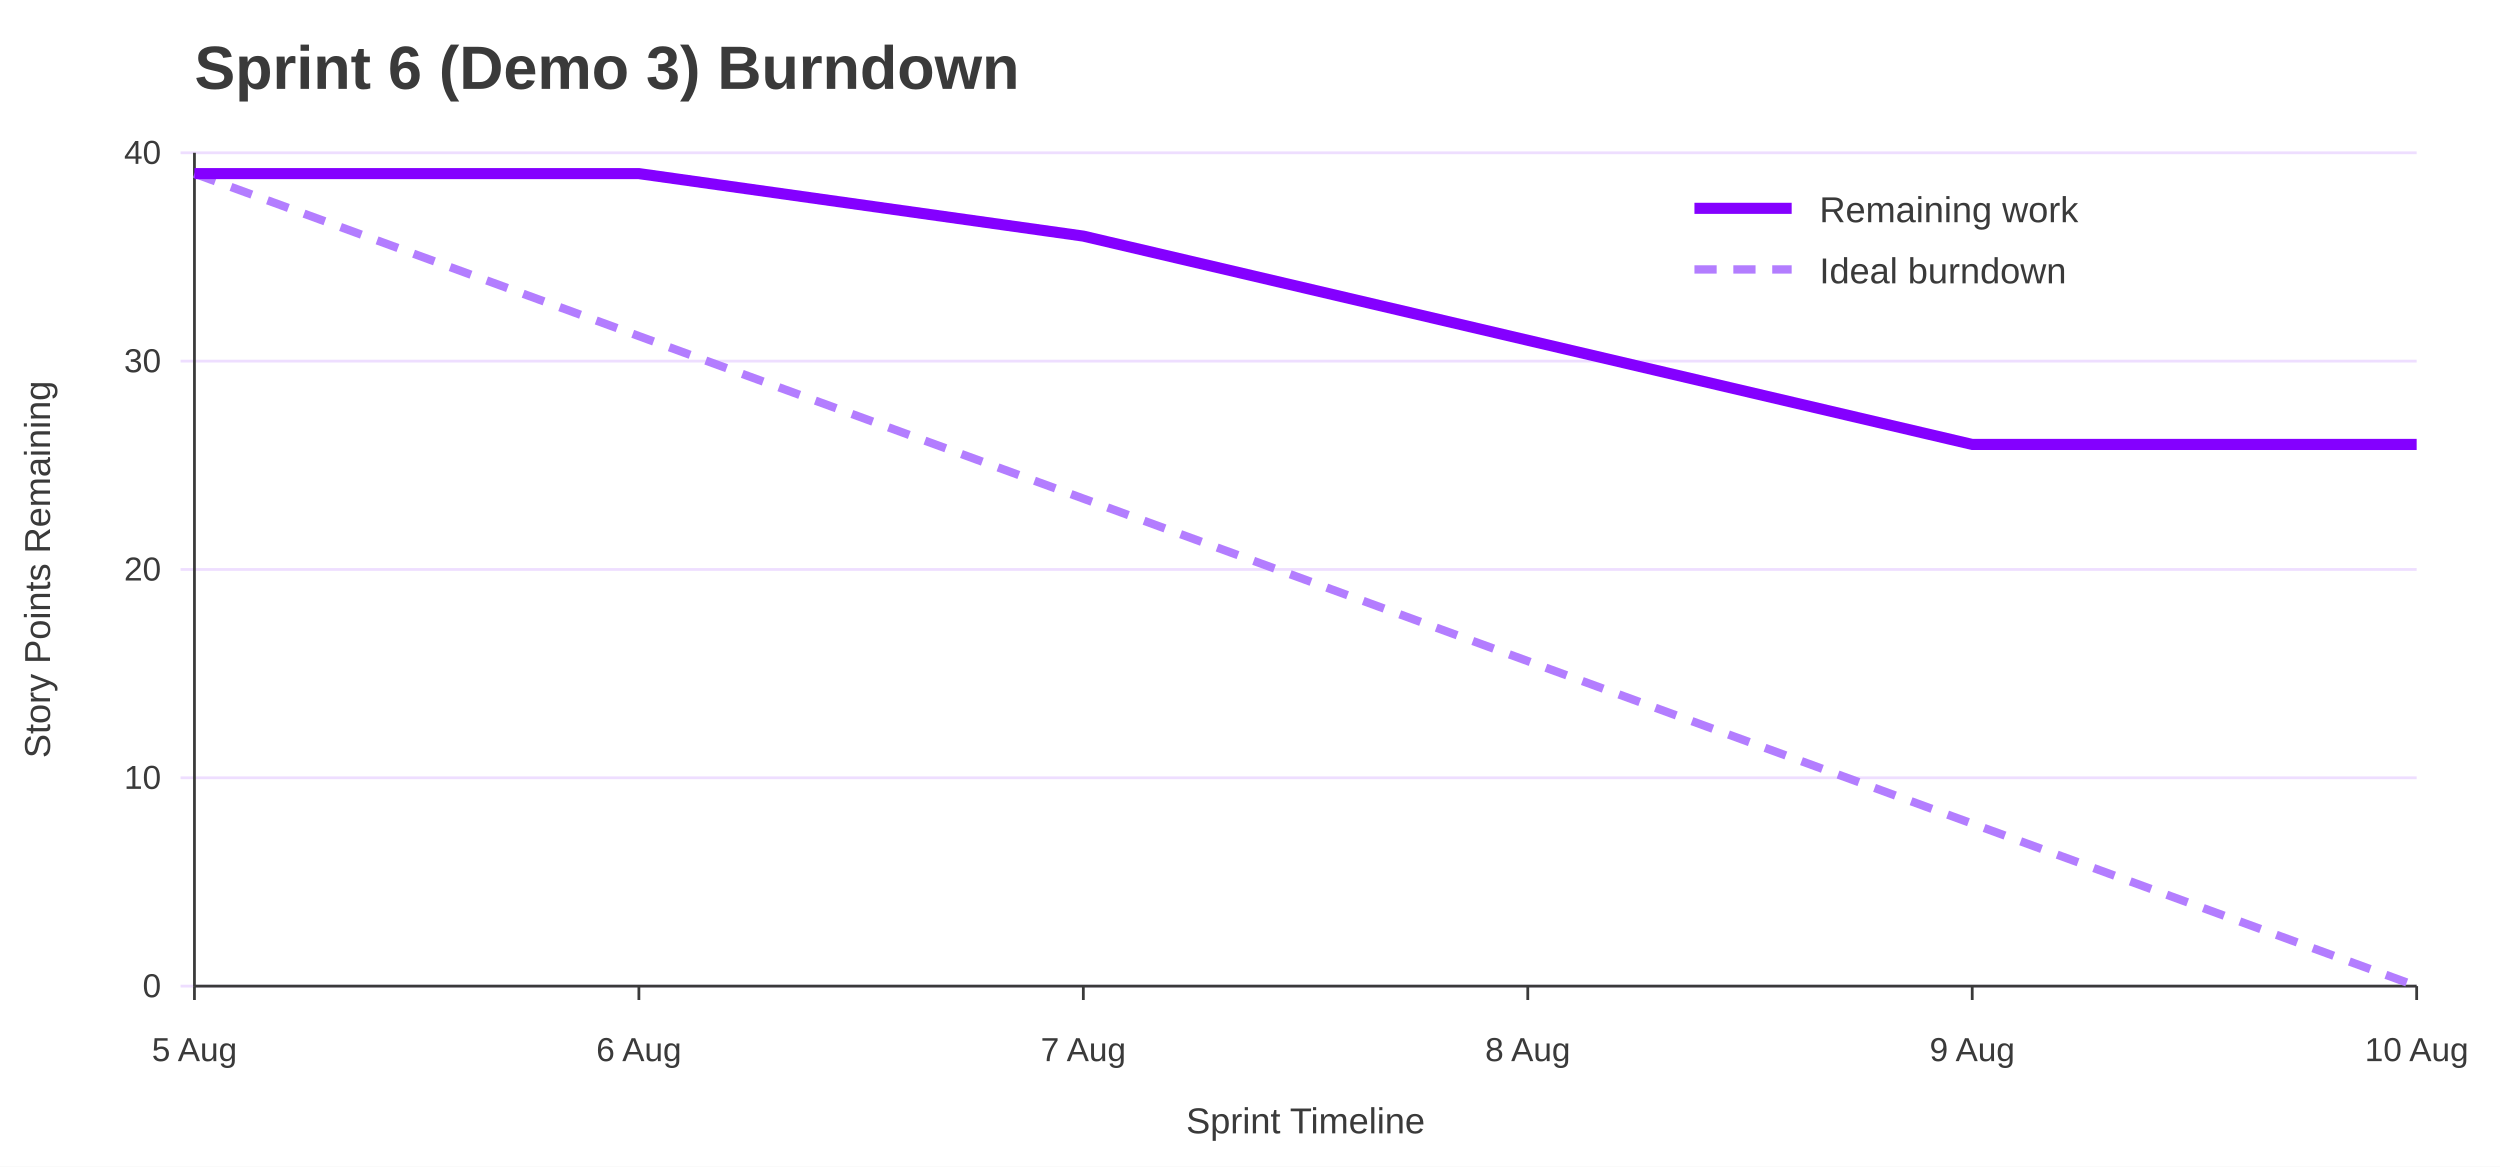
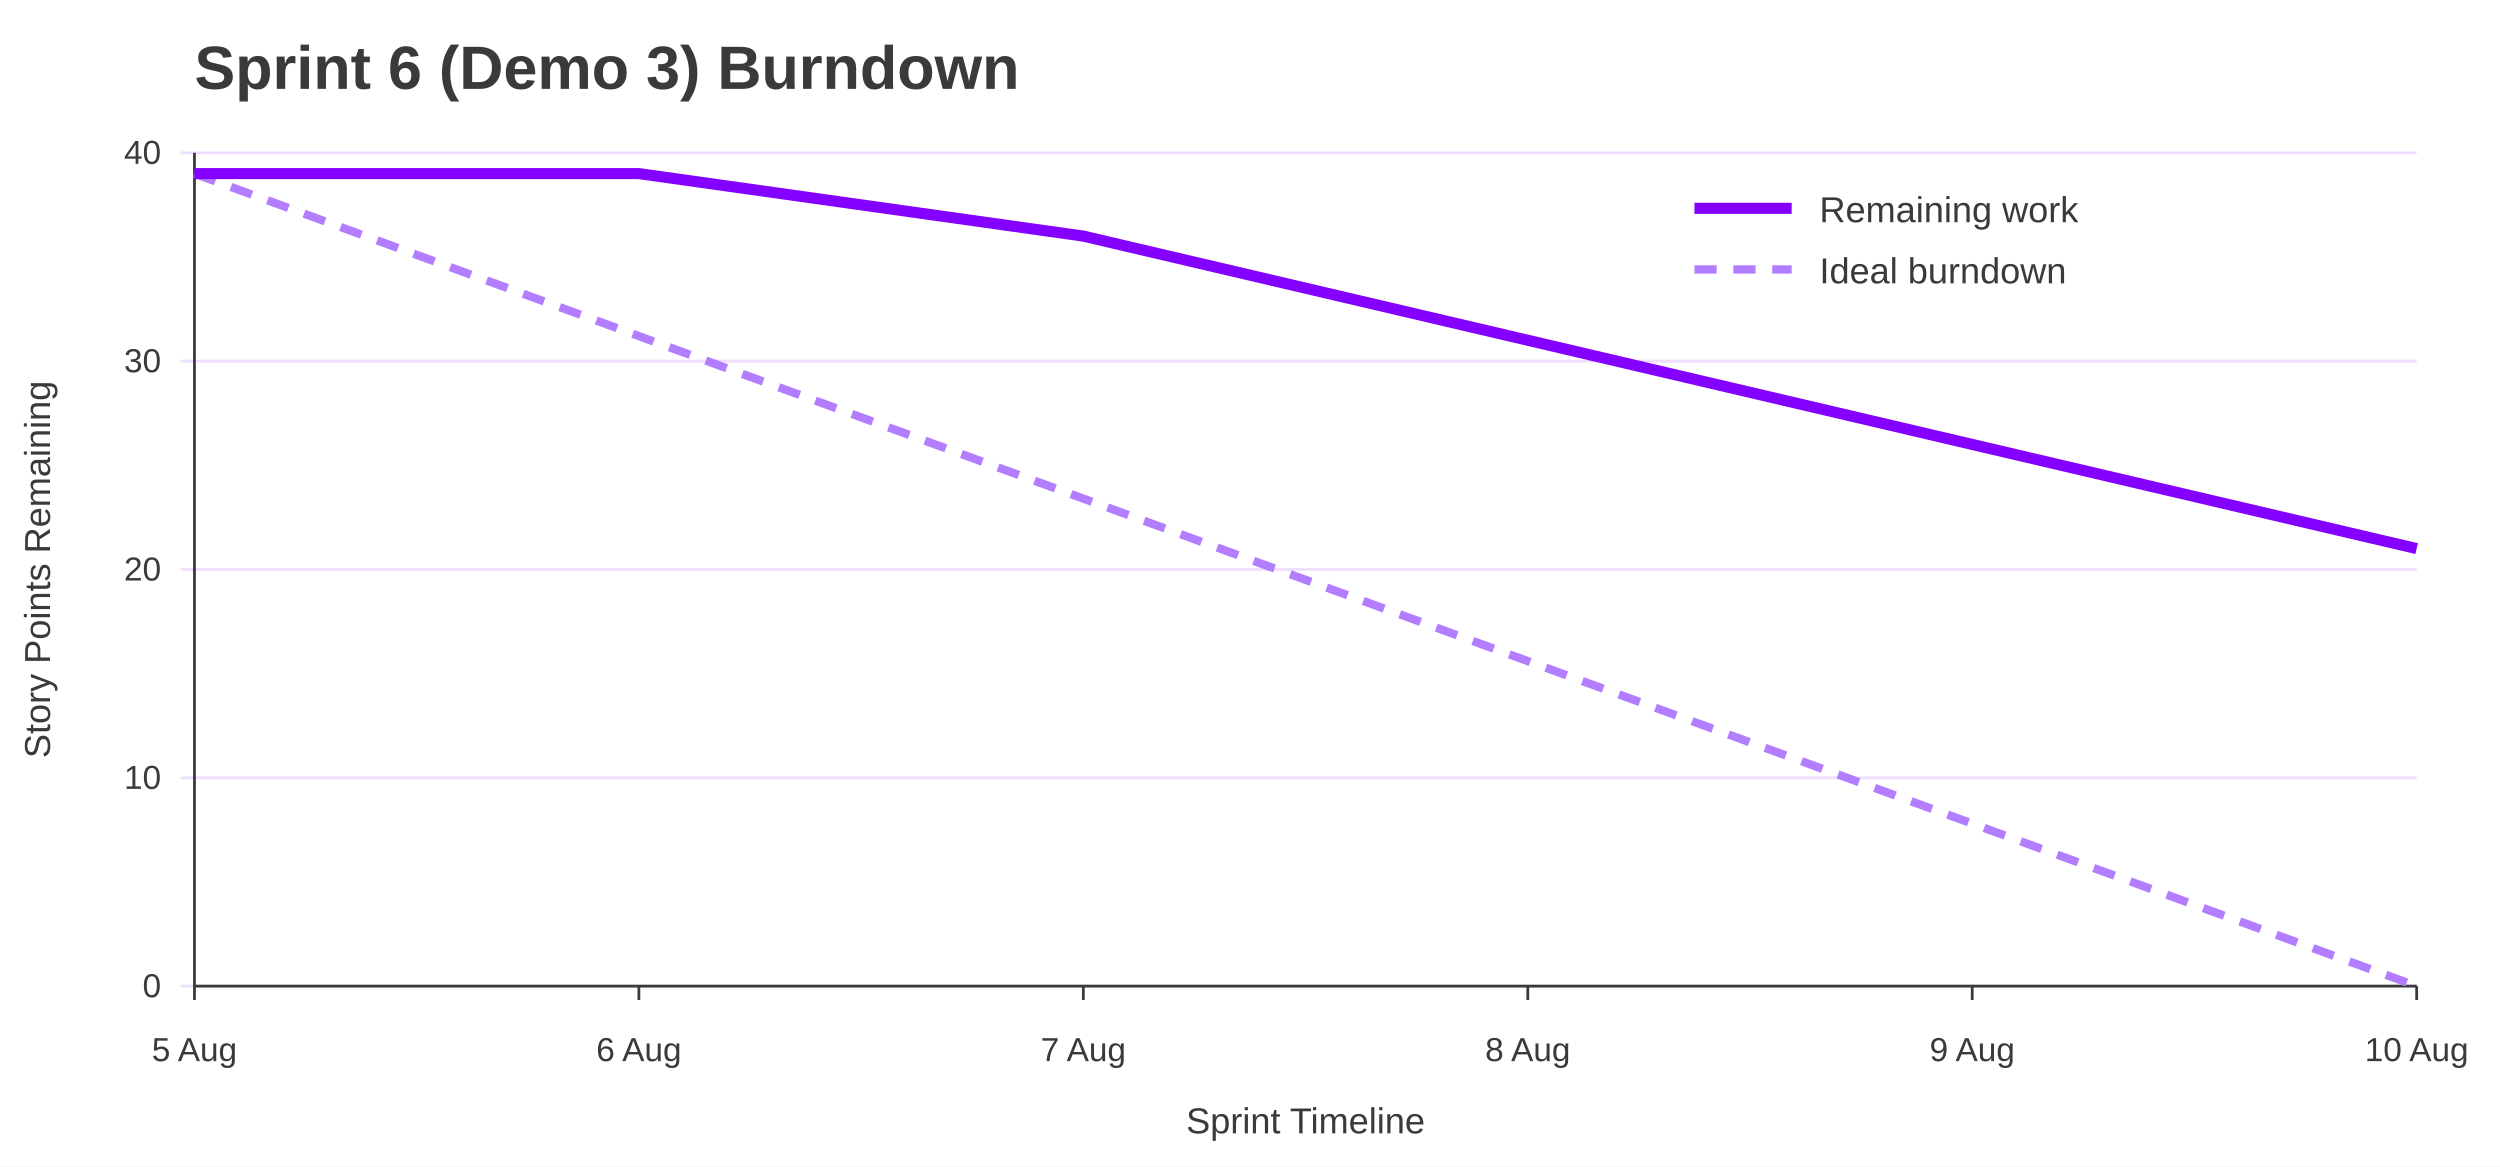
<svg xmlns="http://www.w3.org/2000/svg" width="900" height="420" viewBox="0 0 900 420" role="img" aria-labelledby="title desc">
  <rect width="100%" height="100%" fill="#ffffff" />
  <text x="70" y="32" font-family="Jost, Arial, Helvetica, sans-serif" font-size="22" font-weight="700" fill="#3A3A3A">Sprint 6 (Demo 3) Burndown</text>
  <line x1="65" y1="355.0" x2="870" y2="355.0" stroke="#EEDEFF" />
  <text x="58" y="359.0" font-family="Overpass, Arial, Helvetica, sans-serif" font-size="12" text-anchor="end" fill="#3A3A3A">0</text>
  <line x1="65" y1="280.0" x2="870" y2="280.0" stroke="#EEDEFF" />
  <text x="58" y="284.0" font-family="Overpass, Arial, Helvetica, sans-serif" font-size="12" text-anchor="end" fill="#3A3A3A">10</text>
  <line x1="65" y1="205.0" x2="870" y2="205.0" stroke="#EEDEFF" />
  <text x="58" y="209.0" font-family="Overpass, Arial, Helvetica, sans-serif" font-size="12" text-anchor="end" fill="#3A3A3A">20</text>
  <line x1="65" y1="130.0" x2="870" y2="130.0" stroke="#EEDEFF" />
  <text x="58" y="134.0" font-family="Overpass, Arial, Helvetica, sans-serif" font-size="12" text-anchor="end" fill="#3A3A3A">30</text>
  <line x1="65" y1="55.0" x2="870" y2="55.0" stroke="#EEDEFF" />
  <text x="58" y="59.0" font-family="Overpass, Arial, Helvetica, sans-serif" font-size="12" text-anchor="end" fill="#3A3A3A">40</text>
  <line x1="70.0" y1="355" x2="70.0" y2="360" stroke="#3A3A3A" />
  <text x="70.0" y="382" font-family="Overpass, Arial, Helvetica, sans-serif" font-size="12" text-anchor="middle" fill="#3A3A3A">5 Aug</text>
  <line x1="230.0" y1="355" x2="230.0" y2="360" stroke="#3A3A3A" />
  <text x="230.0" y="382" font-family="Overpass, Arial, Helvetica, sans-serif" font-size="12" text-anchor="middle" fill="#3A3A3A">6 Aug</text>
  <line x1="390.0" y1="355" x2="390.0" y2="360" stroke="#3A3A3A" />
  <text x="390.0" y="382" font-family="Overpass, Arial, Helvetica, sans-serif" font-size="12" text-anchor="middle" fill="#3A3A3A">7 Aug</text>
  <line x1="550.0" y1="355" x2="550.0" y2="360" stroke="#3A3A3A" />
  <text x="550.0" y="382" font-family="Overpass, Arial, Helvetica, sans-serif" font-size="12" text-anchor="middle" fill="#3A3A3A">8 Aug</text>
  <line x1="710.0" y1="355" x2="710.0" y2="360" stroke="#3A3A3A" />
  <text x="710.0" y="382" font-family="Overpass, Arial, Helvetica, sans-serif" font-size="12" text-anchor="middle" fill="#3A3A3A">9 Aug</text>
  <line x1="870.0" y1="355" x2="870.0" y2="360" stroke="#3A3A3A" />
  <text x="870.0" y="382" font-family="Overpass, Arial, Helvetica, sans-serif" font-size="12" text-anchor="middle" fill="#3A3A3A">10 Aug</text>
  <line x1="70" y1="55" x2="70" y2="355" stroke="#3A3A3A" />
  <line x1="70" y1="355" x2="870" y2="355" stroke="#3A3A3A" />
  <text x="18" y="205.0" font-family="Overpass, Arial, Helvetica, sans-serif" font-size="13" text-anchor="middle" transform="rotate(-90 18 205.0)" fill="#3A3A3A">Story Points Remaining</text>
  <text x="470.0" y="408" font-family="Overpass, Arial, Helvetica, sans-serif" font-size="13" text-anchor="middle" fill="#3A3A3A">Sprint Timeline</text>
  <polyline points="70.0,62.5 230.0,121.0 390.0,179.5 550.0,238.0 710.0,296.5 870.0,355.0" fill="none" stroke="#B37DFF" stroke-width="3" stroke-dasharray="8 6" />
-   <polyline points="70.0,62.5 230.0,62.5 390.0,85.0 550.0,122.5 710.0,160.0 870.0,160.0" fill="none" stroke="#8400FF" stroke-width="4" />
+   <polyline points="70.0,62.5 230.0,62.5 390.0,85.0 550.0,122.5 710.0,160.0 870.0,197.5" fill="none" stroke="#8400FF" stroke-width="4" />
  <line x1="610" y1="75" x2="645" y2="75" stroke="#8400FF" stroke-width="4" />
  <text x="655" y="80" font-family="Overpass, Arial, Helvetica, sans-serif" font-size="13" fill="#3A3A3A">Remaining work</text>
  <line x1="610" y1="97" x2="645" y2="97" stroke="#B37DFF" stroke-width="3" stroke-dasharray="8 6" />
  <text x="655" y="102" font-family="Overpass, Arial, Helvetica, sans-serif" font-size="13" fill="#3A3A3A">Ideal burndown</text>
</svg>
